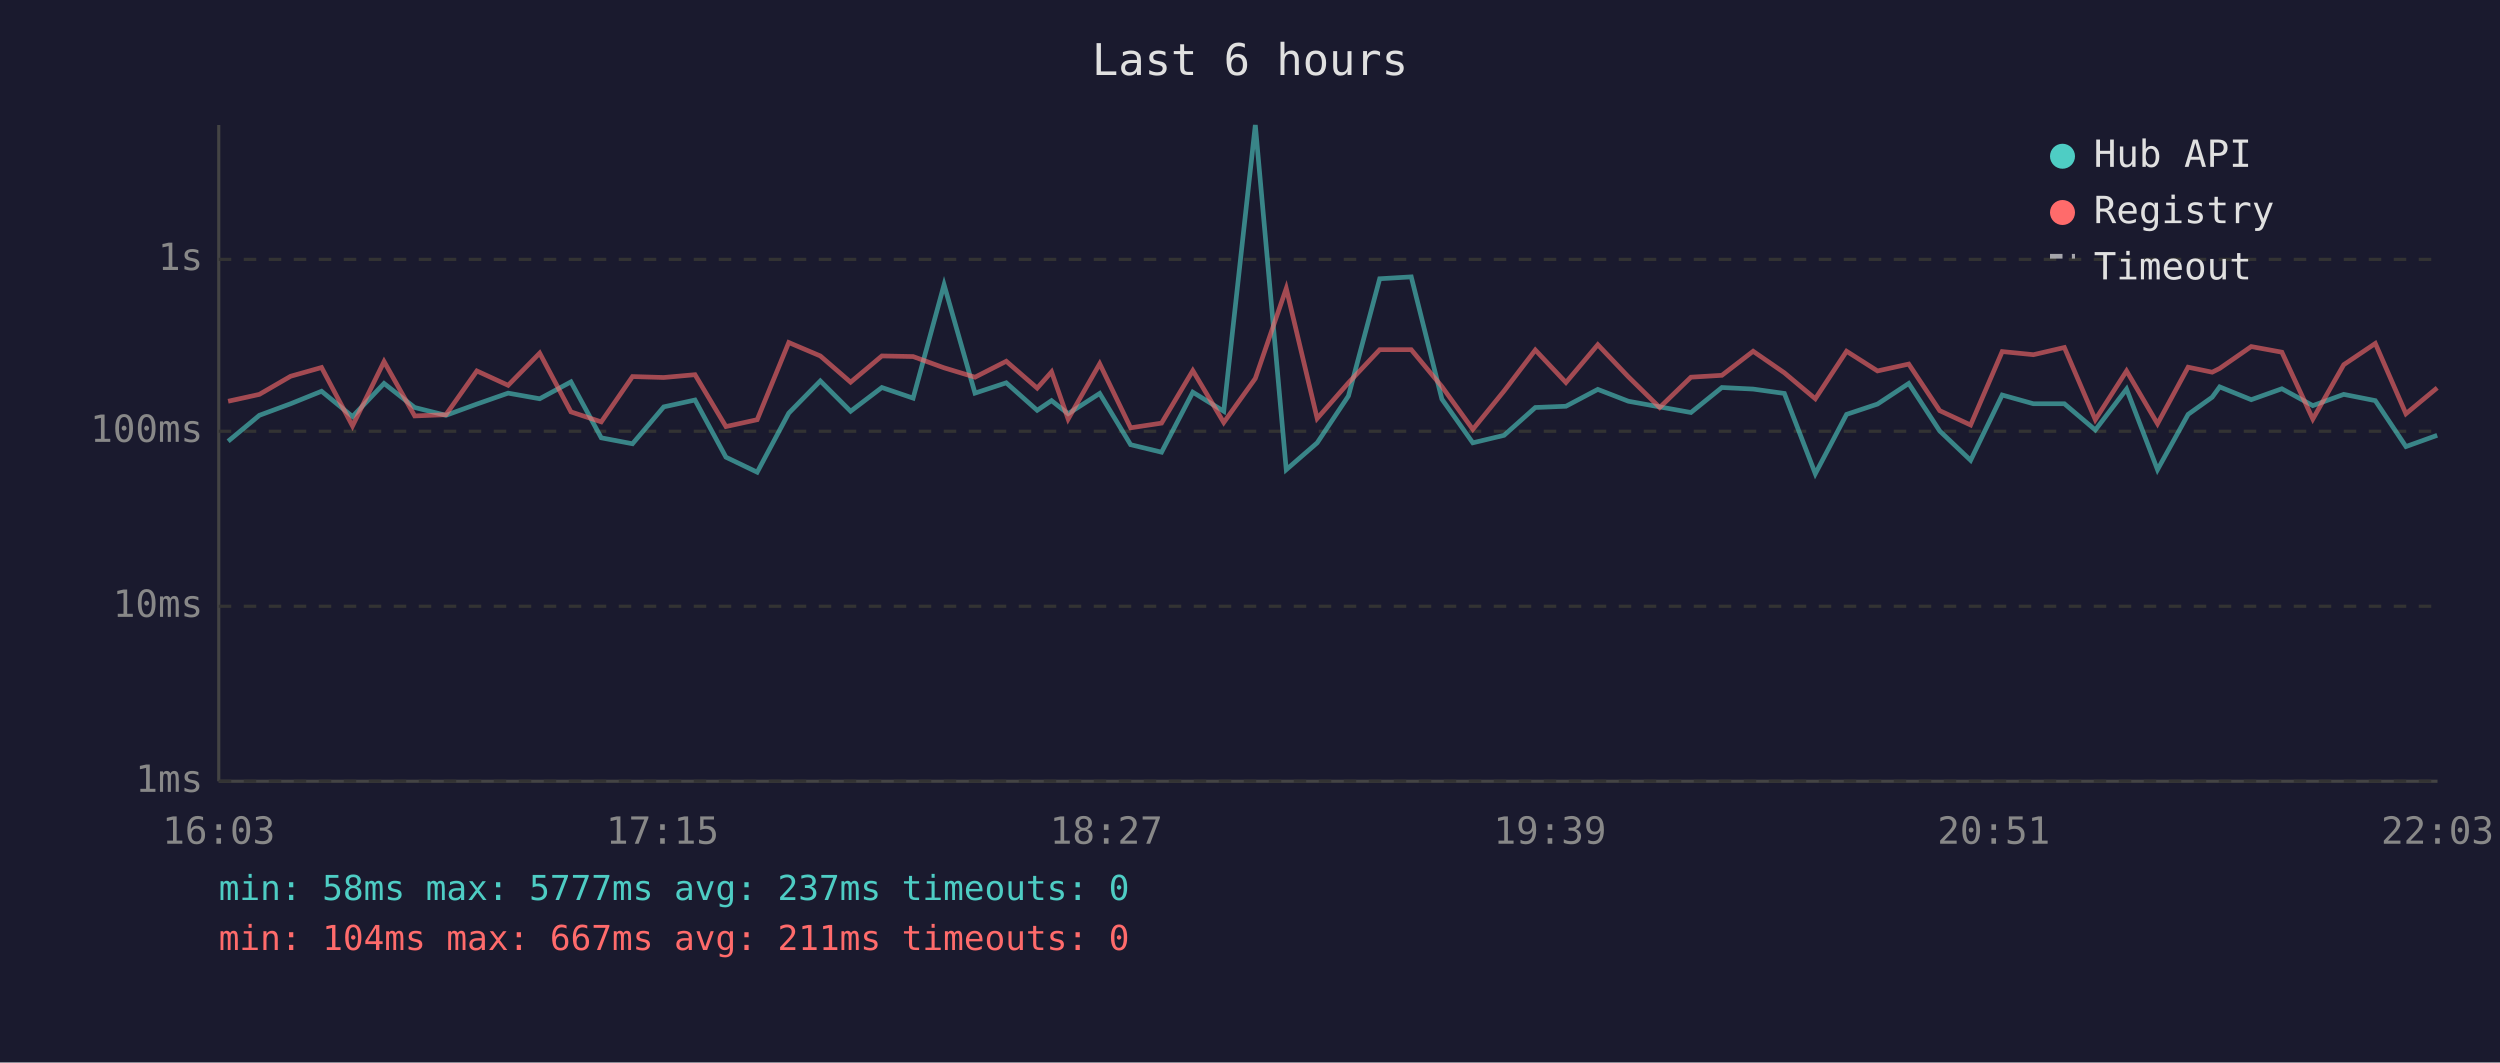
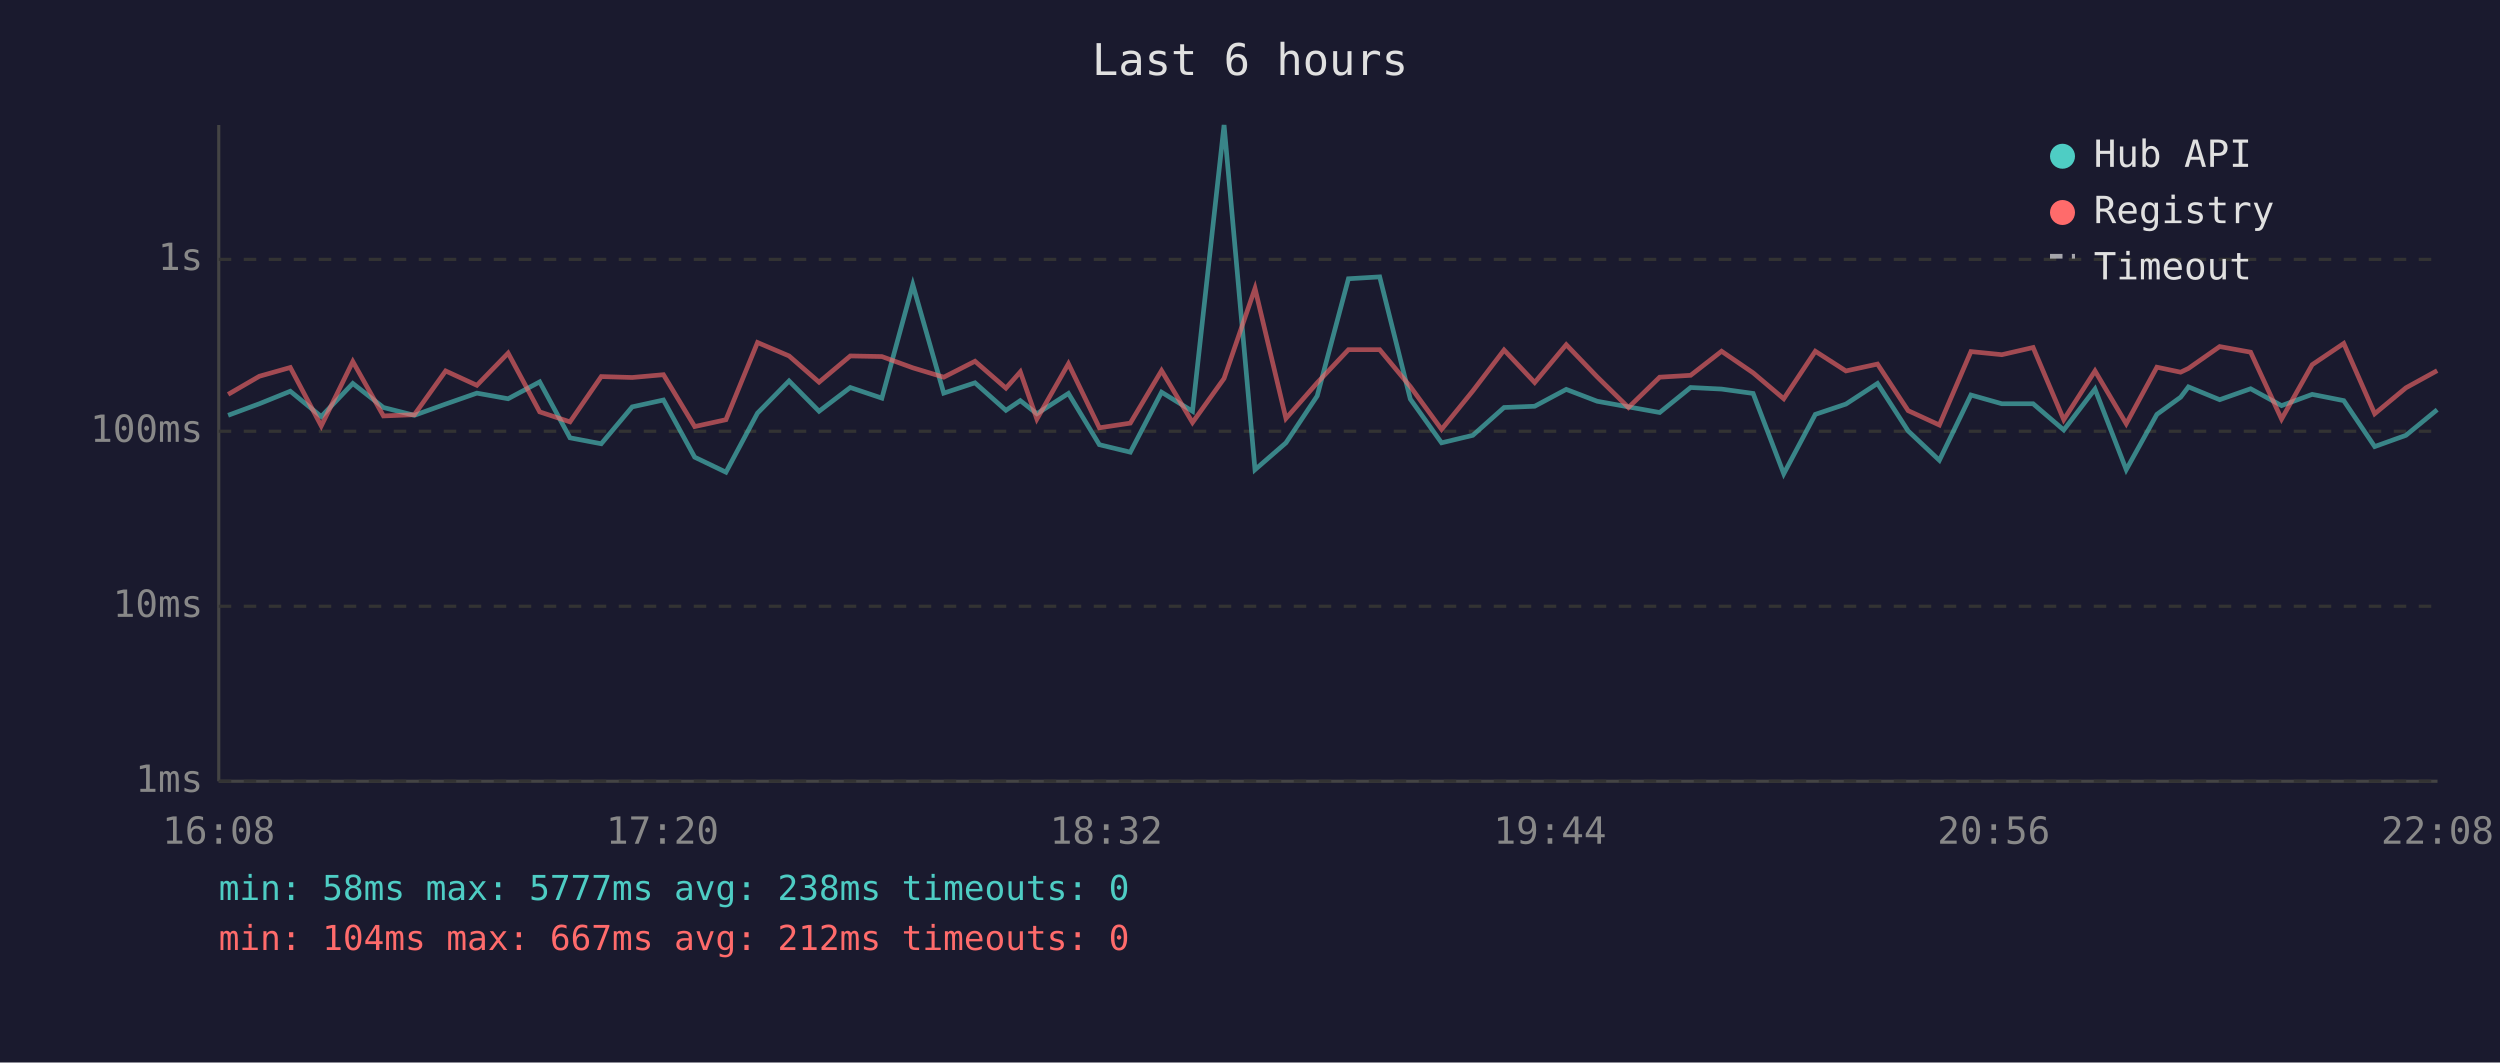
<svg xmlns="http://www.w3.org/2000/svg" viewBox="0 0 800 340" font-family="monospace" font-size="12">
  <rect width="800" height="340" fill="#1a1a2e" />
  <text x="400" y="24" fill="#e0e0e0" font-size="14" text-anchor="middle">Last 6 hours</text>
  <line x1="70" y1="40" x2="70" y2="250" stroke="#444" stroke-width="1" />
  <line x1="70" y1="250" x2="780" y2="250" stroke="#444" stroke-width="1" />
  <line x1="70" y1="250" x2="780" y2="250" stroke="#333" stroke-width="1" stroke-dasharray="4" />
  <text x="65" y="250" fill="#888" text-anchor="end" dominant-baseline="middle">1ms</text>
  <line x1="70" y1="194" x2="780" y2="194" stroke="#333" stroke-width="1" stroke-dasharray="4" />
  <text x="65" y="194" fill="#888" text-anchor="end" dominant-baseline="middle">10ms</text>
  <line x1="70" y1="138" x2="780" y2="138" stroke="#333" stroke-width="1" stroke-dasharray="4" />
  <text x="65" y="138" fill="#888" text-anchor="end" dominant-baseline="middle">100ms</text>
  <line x1="70" y1="83" x2="780" y2="83" stroke="#333" stroke-width="1" stroke-dasharray="4" />
  <text x="65" y="83" fill="#888" text-anchor="end" dominant-baseline="middle">1s</text>
-   <text x="70" y="270" fill="#888" text-anchor="middle">16:03</text>
-   <text x="212" y="270" fill="#888" text-anchor="middle">17:15</text>
-   <text x="354" y="270" fill="#888" text-anchor="middle">18:27</text>
-   <text x="496" y="270" fill="#888" text-anchor="middle">19:39</text>
-   <text x="638" y="270" fill="#888" text-anchor="middle">20:51</text>
-   <text x="780" y="270" fill="#888" text-anchor="middle">22:03</text>
-   <polyline points="73.0,141.2 83.0,132.9 93.0,129.2 102.9,125.2 112.8,133.3 122.9,122.7 132.7,130.4 142.7,132.9 152.6,129.3 162.6,125.8 172.7,127.6 182.7,122.2 192.4,140.1 202.4,142.0 212.4,130.2 222.4,128.0 232.3,146.3 242.3,151.1 252.4,132.2 262.5,121.9 272.2,131.6 282.2,124.0 292.2,127.4 302.1,91.1 312.0,125.8 322.0,122.5 331.9,131.3 336.5,128.2 341.8,132.4 351.9,125.9 361.8,142.3 371.7,144.7 381.7,125.5 391.6,131.6 401.7,40.0 411.6,150.3 421.5,141.7 431.5,126.7 441.5,89.2 451.6,88.6 461.4,127.7 471.3,141.7 481.3,139.3 491.3,130.4 501.1,130.0 511.3,124.6 521.1,128.4 531.1,130.2 541.1,132.0 551.0,124.0 561.0,124.5 571.0,125.9 580.9,151.6 590.9,132.6 600.8,129.3 610.8,122.7 620.7,137.9 630.6,147.3 640.7,126.4 650.7,129.2 660.6,129.2 670.5,137.6 680.5,124.5 690.4,150.3 700.2,132.6 707.9,127.1 710.3,123.8 720.4,127.9 730.2,124.4 740.1,129.8 750.0,126.2 760.1,128.2 769.9,142.9 779.9,139.3" fill="none" stroke="#4ecdc4" stroke-width="1.5" opacity="0.6" />
-   <polyline points="73.0,128.4 83.0,126.2 93.0,120.4 102.9,117.6 112.8,136.3 122.9,115.7 132.7,133.1 142.7,132.7 152.6,118.7 162.6,123.3 172.7,113.0 182.7,131.8 192.4,135.0 202.4,120.5 212.4,120.8 222.4,119.9 232.3,136.5 242.3,134.3 252.4,109.6 262.5,113.9 272.2,122.3 282.2,113.9 292.2,114.1 302.1,117.7 312.0,120.7 322.0,115.6 331.9,124.2 336.5,119.0 341.8,134.1 351.9,116.4 361.8,136.9 371.7,135.4 381.7,118.6 391.6,135.2 401.7,121.1 411.6,92.3 421.5,133.9 431.5,122.5 441.5,111.9 451.6,111.9 461.4,123.7 471.3,137.4 481.3,125.1 491.3,112.0 501.1,122.4 511.3,110.3 521.1,120.6 531.1,130.4 541.1,120.7 551.0,120.1 561.0,112.4 571.0,119.3 580.9,127.6 590.9,112.4 600.8,118.7 610.8,116.5 620.7,131.4 630.6,136.0 640.7,112.5 650.7,113.5 660.6,111.2 670.5,134.3 680.5,118.7 690.4,135.6 700.2,117.5 707.9,119.1 710.3,117.9 720.4,110.9 730.2,112.7 740.1,134.1 750.0,116.7 760.1,109.9 769.9,132.4 779.9,124.1" fill="none" stroke="#ff6b6b" stroke-width="1.5" opacity="0.6" />
+   <text x="70" y="270" fill="#888" text-anchor="middle">16:08</text>
+   <text x="212" y="270" fill="#888" text-anchor="middle">17:20</text>
+   <text x="354" y="270" fill="#888" text-anchor="middle">18:32</text>
+   <text x="496" y="270" fill="#888" text-anchor="middle">19:44</text>
+   <text x="638" y="270" fill="#888" text-anchor="middle">20:56</text>
+   <text x="780" y="270" fill="#888" text-anchor="middle">22:08</text>
+   <polyline points="73.0,132.9 83.0,129.2 92.9,125.2 102.8,133.3 112.9,122.7 122.7,130.4 132.6,132.9 142.6,129.3 152.6,125.8 162.6,127.6 172.7,122.2 182.4,140.1 192.4,142.0 202.3,130.2 212.3,128.0 222.3,146.3 232.3,151.1 242.4,132.2 252.5,121.9 262.1,131.6 272.1,124.0 282.2,127.4 292.1,91.1 302.0,125.8 312.0,122.5 321.9,131.3 326.5,128.2 331.8,132.4 341.9,125.9 351.8,142.3 361.7,144.7 371.7,125.5 381.6,131.6 391.7,40.0 401.6,150.3 411.5,141.7 421.5,126.7 431.5,89.2 441.5,88.6 451.3,127.7 461.3,141.7 471.3,139.3 481.3,130.4 491.1,130.0 501.2,124.6 511.1,128.4 521.1,130.2 531.1,132.0 541.0,124.0 550.9,124.5 561.0,125.9 570.8,151.6 580.9,132.6 590.7,129.3 600.8,122.7 610.6,137.9 620.6,147.3 630.7,126.4 640.6,129.2 650.6,129.2 660.4,137.6 670.4,124.5 680.4,150.3 690.2,132.6 697.8,127.1 700.3,123.8 710.3,127.9 720.2,124.4 730.1,129.8 739.9,126.2 750.0,128.2 759.9,142.9 769.9,139.3 779.9,131.1" fill="none" stroke="#4ecdc4" stroke-width="1.5" opacity="0.6" />
+   <polyline points="73.0,126.2 83.0,120.4 92.9,117.6 102.8,136.3 112.9,115.7 122.7,133.1 132.6,132.7 142.6,118.7 152.6,123.3 162.6,113.0 172.7,131.8 182.4,135.0 192.4,120.5 202.3,120.8 212.3,119.9 222.3,136.5 232.3,134.3 242.4,109.6 252.5,113.9 262.1,122.3 272.1,113.9 282.2,114.1 292.1,117.7 302.0,120.7 312.0,115.6 321.9,124.2 326.5,119.0 331.8,134.1 341.9,116.4 351.8,136.9 361.7,135.4 371.7,118.6 381.6,135.2 391.7,121.1 401.6,92.3 411.5,133.9 421.5,122.5 431.5,111.9 441.5,111.9 451.3,123.7 461.3,137.4 471.3,125.1 481.3,112.0 491.1,122.4 501.2,110.3 511.1,120.6 521.1,130.4 531.1,120.7 541.0,120.1 550.9,112.4 561.0,119.3 570.8,127.6 580.9,112.4 590.7,118.7 600.8,116.5 610.6,131.4 620.6,136.0 630.7,112.5 640.6,113.5 650.6,111.2 660.4,134.3 670.4,118.7 680.4,135.6 690.2,117.5 697.8,119.1 700.3,117.9 710.3,110.9 720.2,112.7 730.1,134.1 739.9,116.7 750.0,109.9 759.9,132.4 769.9,124.1 779.9,118.6" fill="none" stroke="#ff6b6b" stroke-width="1.5" opacity="0.6" />
  <circle cx="660" cy="50" r="4" fill="#4ecdc4" />
  <text x="670" y="50" fill="#e0e0e0" dominant-baseline="middle">Hub API</text>
  <circle cx="660" cy="68" r="4" fill="#ff6b6b" />
  <text x="670" y="68" fill="#e0e0e0" dominant-baseline="middle">Registry</text>
  <line x1="656" y1="82" x2="664" y2="82" stroke="#e0e0e0" stroke-width="1.5" stroke-dasharray="4,3" opacity="0.7" />
  <text x="670" y="86" fill="#e0e0e0" dominant-baseline="middle">Timeout</text>
-   <text x="70" y="288" fill="#4ecdc4" font-size="11">min: 58ms  max: 5777ms  avg: 237ms  timeouts: 0</text>
-   <text x="70" y="304" fill="#ff6b6b" font-size="11">min: 104ms  max: 667ms  avg: 211ms  timeouts: 0</text>
+   <text x="70" y="288" fill="#4ecdc4" font-size="11">min: 58ms  max: 5777ms  avg: 238ms  timeouts: 0</text>
+   <text x="70" y="304" fill="#ff6b6b" font-size="11">min: 104ms  max: 667ms  avg: 212ms  timeouts: 0</text>
</svg>
